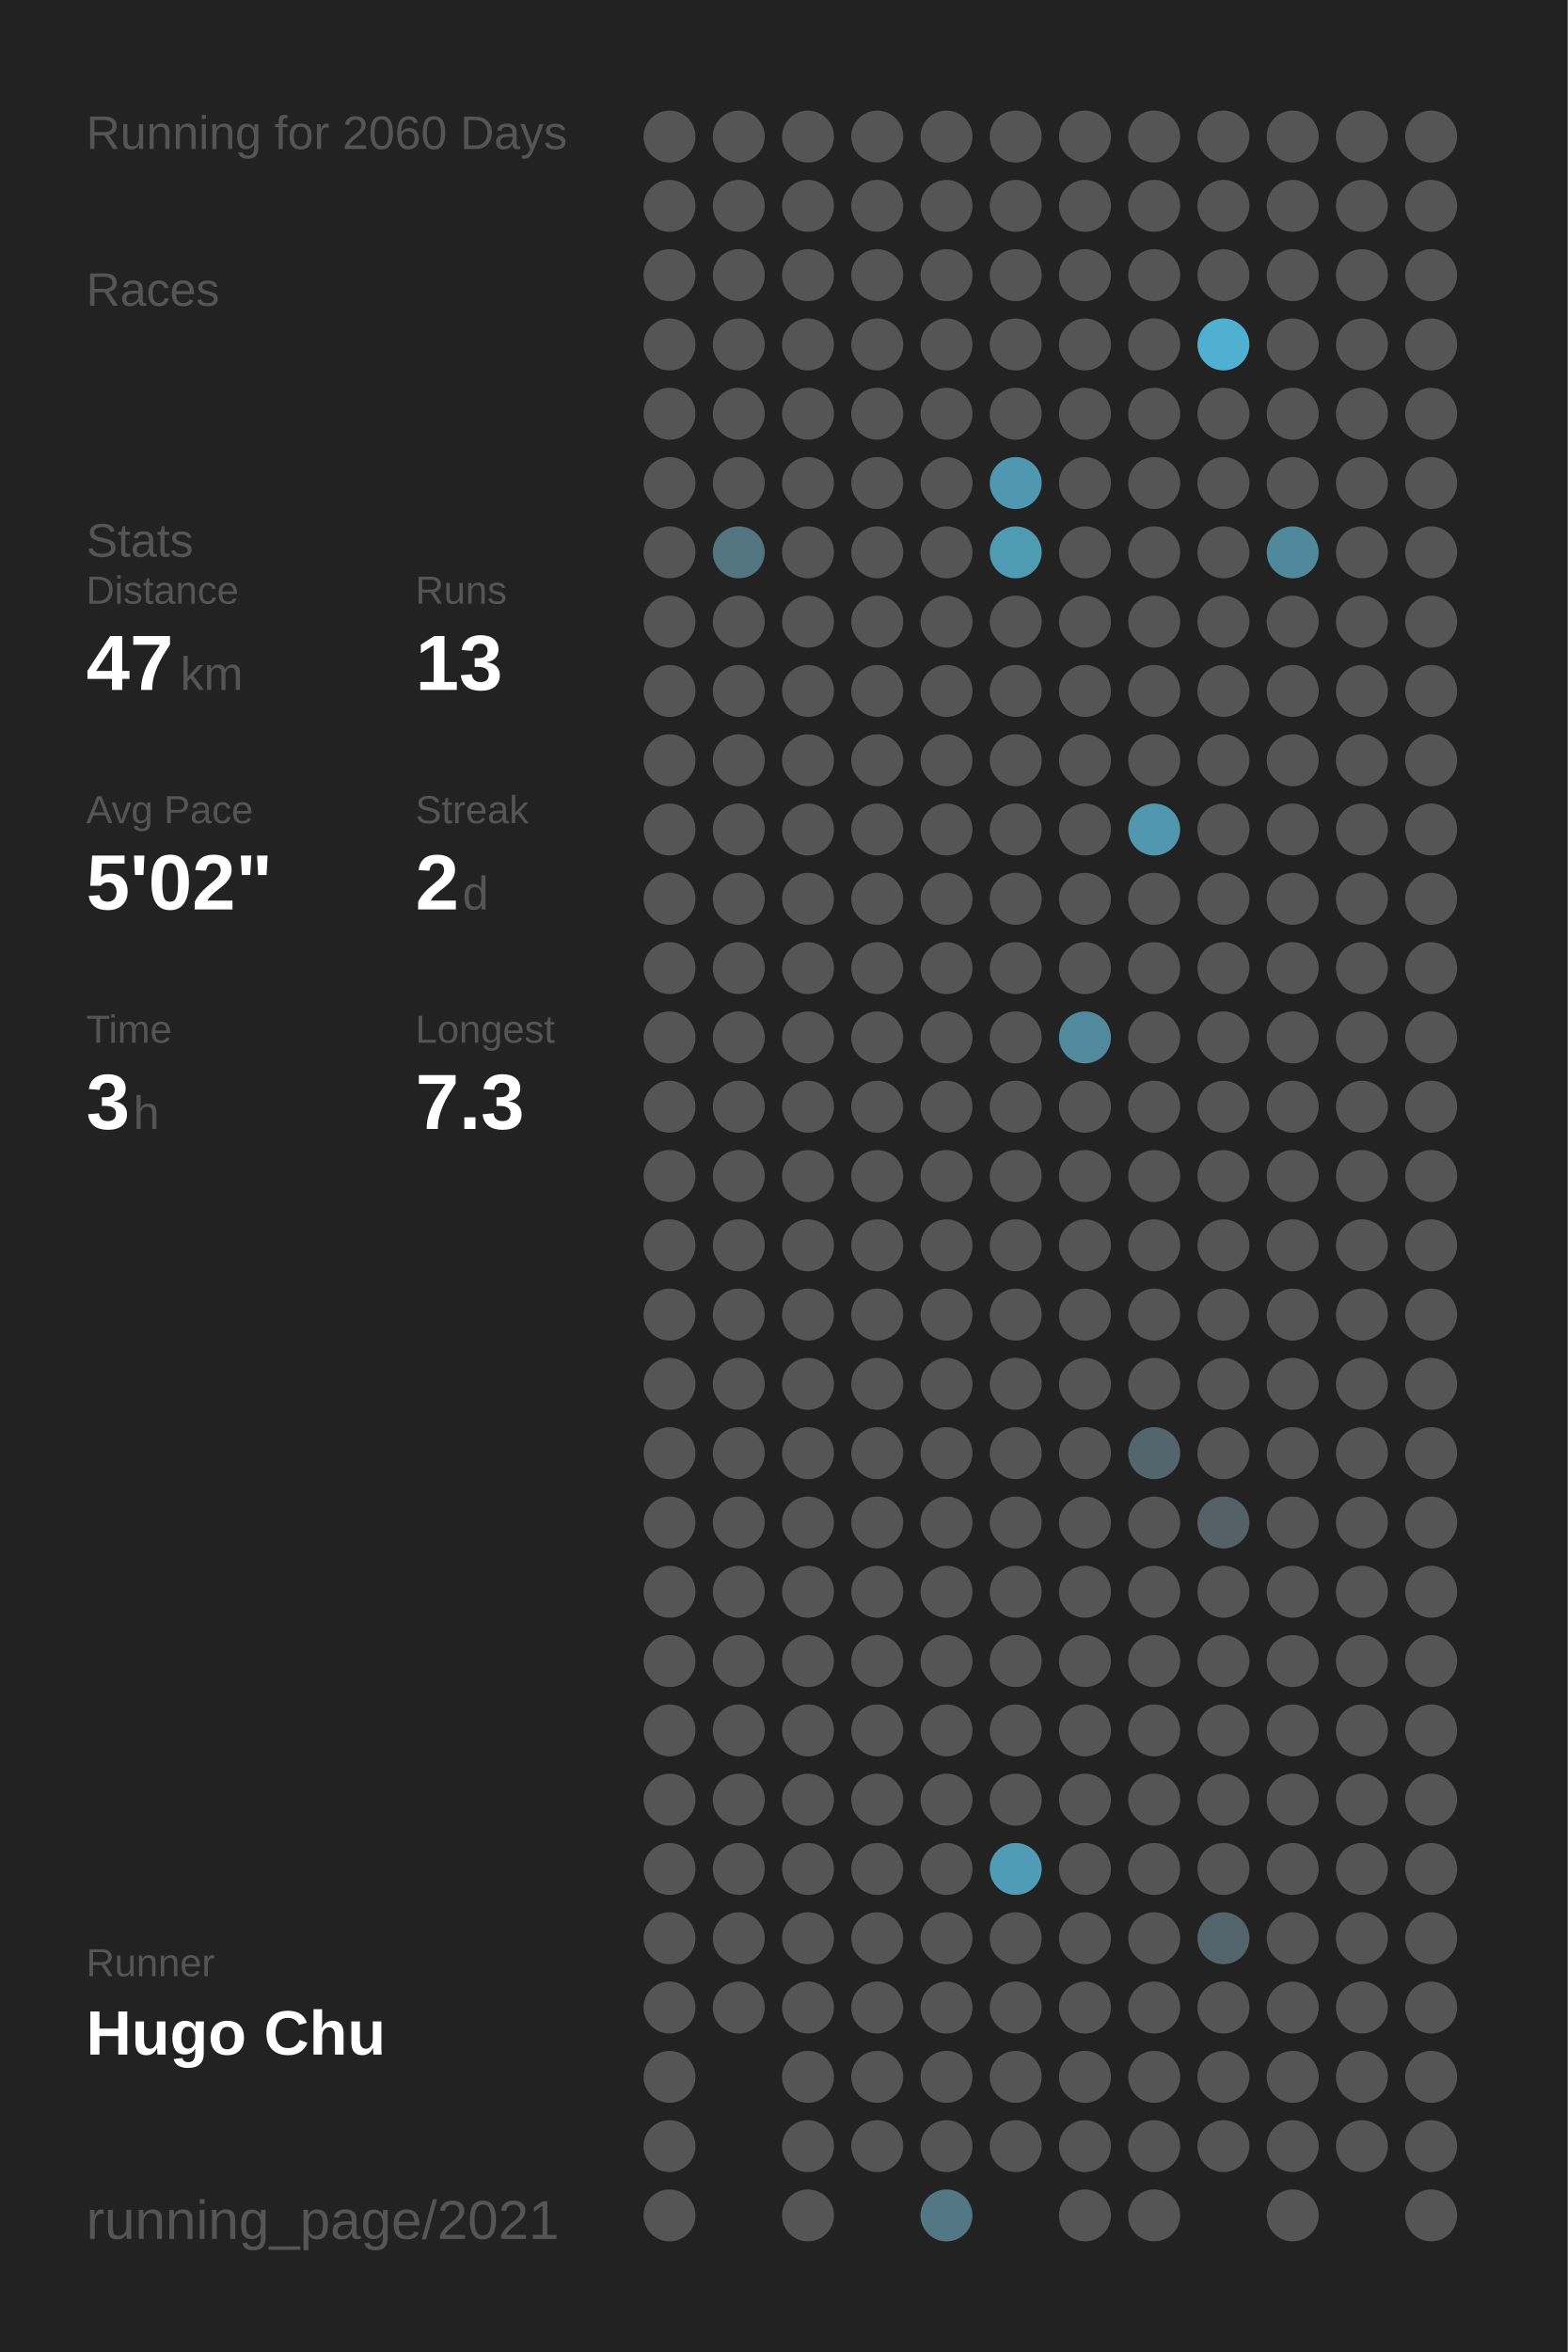
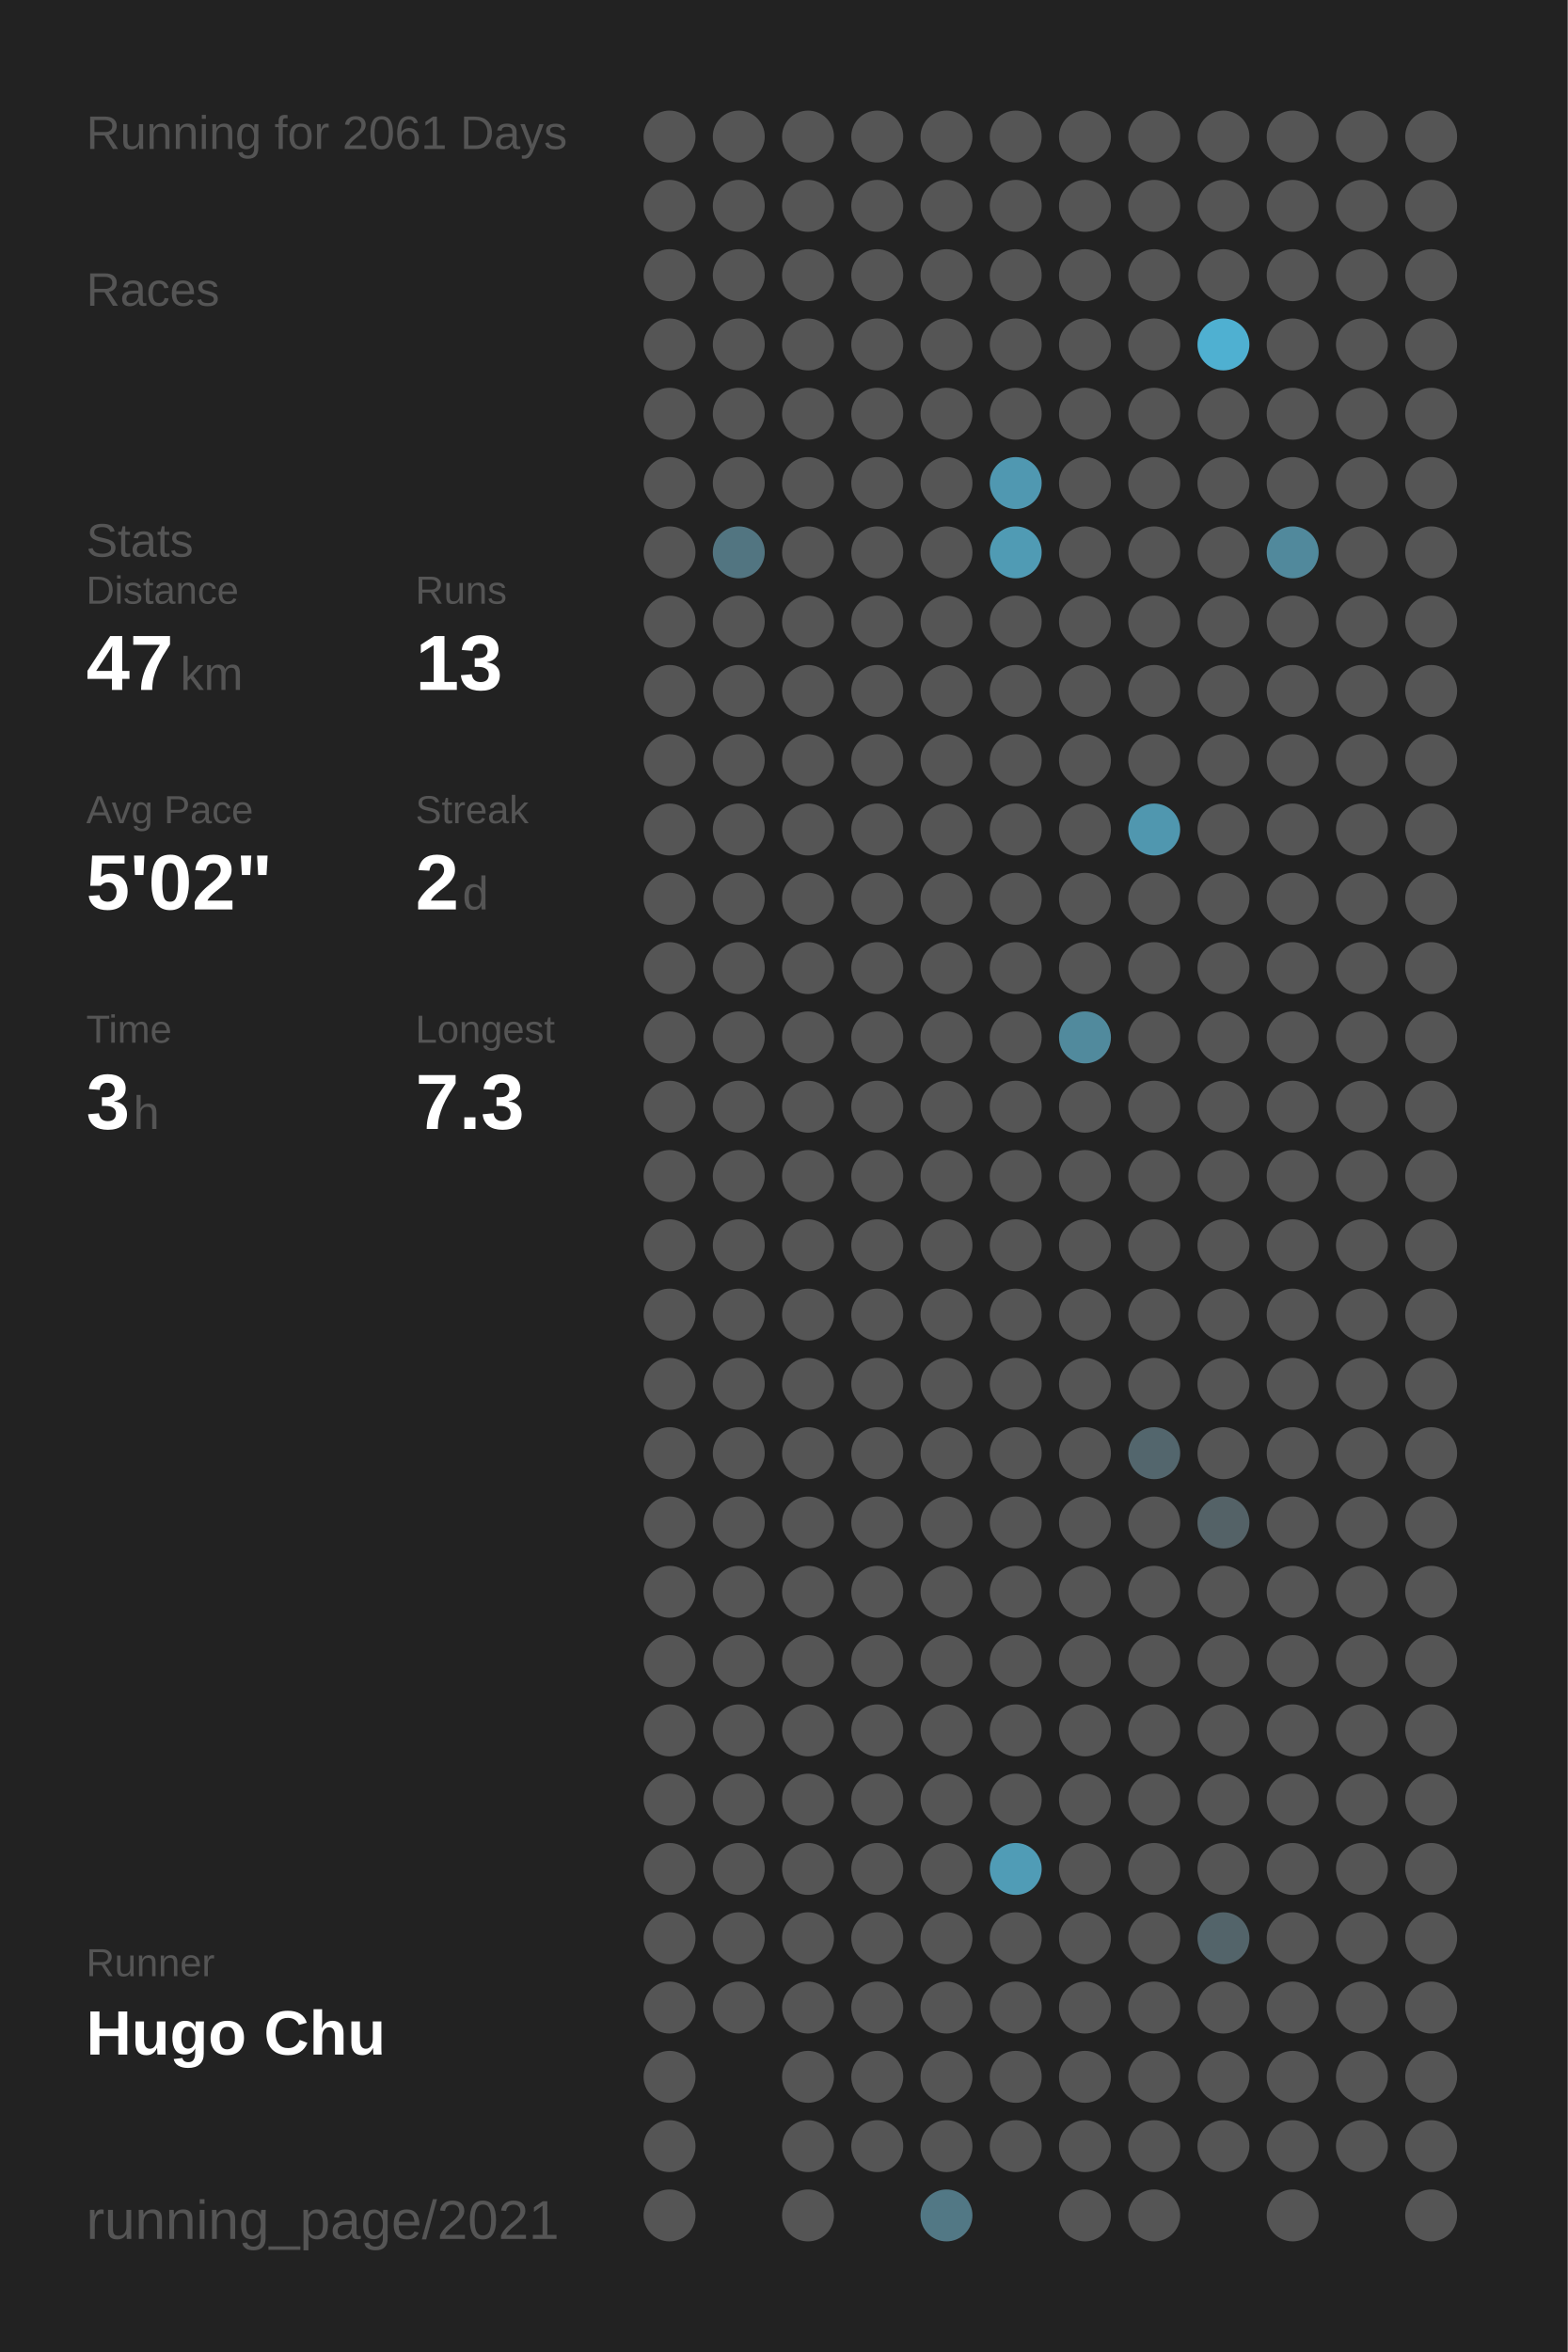
<svg xmlns="http://www.w3.org/2000/svg" baseProfile="full" height="300mm" version="1.1" viewBox="0,0,200,300" width="200mm">
  <defs />
  <rect fill="#222222" height="300" width="200" x="0" y="0" />
-   <text fill="#555555" style="font-size:6px; font-family:Arial;" x="11" y="19">Running for 2060 Days</text>
+   <text fill="#555555" style="font-size:6px; font-family:Arial;" x="11" y="19">Running for 2061 Days</text>
  <text fill="#555555" style="font-size:6px; font-family:Arial;" x="11" y="39">Races</text>
  <text fill="#555555" style="font-size:6px; font-family:Arial;" x="11" y="71">Stats</text>
  <text fill="#555555" style="font-size:5px; font-family:Arial;" x="11" y="77">Distance</text>
  <text fill="#FFFFFF" style="font-size:10px; font-family:Arial; font-weight:bold;" x="11" y="88">47</text>
  <text fill="#555555" style="font-size:6px; font-family:Arial;" x="23" y="88">km</text>
  <text fill="#555555" style="font-size:5px; font-family:Arial;" x="53" y="77">Runs</text>
  <text fill="#FFFFFF" style="font-size:10px; font-family:Arial; font-weight:bold;" x="53" y="88">13</text>
  <text fill="#555555" style="font-size:5px; font-family:Arial;" x="11" y="105">Avg Pace</text>
  <text fill="#FFFFFF" style="font-size:10px; font-family:Arial; font-weight:bold;" x="11" y="116">5'02"</text>
  <text fill="#555555" style="font-size:5px; font-family:Arial;" x="53" y="105">Streak</text>
  <text fill="#FFFFFF" style="font-size:10px; font-family:Arial; font-weight:bold;" x="53" y="116">2</text>
  <text fill="#555555" style="font-size:6px; font-family:Arial;" x="59" y="116">d</text>
  <text fill="#555555" style="font-size:5px; font-family:Arial;" x="11" y="133">Time</text>
  <text fill="#FFFFFF" style="font-size:10px; font-family:Arial; font-weight:bold;" x="11" y="144">3</text>
  <text fill="#555555" style="font-size:6px; font-family:Arial;" x="17" y="144">h</text>
  <text fill="#555555" style="font-size:5px; font-family:Arial;" x="53" y="133">Longest</text>
  <text fill="#FFFFFF" style="font-size:10px; font-family:Arial; font-weight:bold;" x="53" y="144">7.3</text>
  <text fill="#555555" style="font-size:5px; font-family:Arial;" x="11" y="252.065">Runner</text>
  <text fill="#FFFFFF" style="font-size:8px; font-family:Arial; font-weight:bold;" x="11" y="262.065">Hugo Chu</text>
  <text fill="#555555" style="font-size:7px; font-family:Arial;" x="11" y="285.581">running_page/2021</text>
  <circle cx="85.417" cy="17.419" fill="#555555" r="3.312" />
  <circle cx="85.417" cy="26.258" fill="#555555" r="3.312" />
  <circle cx="85.417" cy="35.097" fill="#555555" r="3.312" />
  <circle cx="85.417" cy="43.935" fill="#555555" r="3.312" />
  <circle cx="85.417" cy="52.774" fill="#555555" r="3.312" />
  <circle cx="85.417" cy="61.613" fill="#555555" r="3.312" />
  <circle cx="85.417" cy="70.452" fill="#555555" r="3.312" />
  <circle cx="85.417" cy="79.29" fill="#555555" r="3.312" />
  <circle cx="85.417" cy="88.129" fill="#555555" r="3.312" />
  <circle cx="85.417" cy="96.968" fill="#555555" r="3.312" />
  <circle cx="85.417" cy="105.806" fill="#555555" r="3.312" />
  <circle cx="85.417" cy="114.645" fill="#555555" r="3.312" />
  <circle cx="85.417" cy="123.484" fill="#555555" r="3.312" />
  <circle cx="85.417" cy="132.323" fill="#555555" r="3.312" />
  <circle cx="85.417" cy="141.161" fill="#555555" r="3.312" />
  <circle cx="85.417" cy="150" fill="#555555" r="3.312" />
  <circle cx="85.417" cy="158.839" fill="#555555" r="3.312" />
  <circle cx="85.417" cy="167.677" fill="#555555" r="3.312" />
  <circle cx="85.417" cy="176.516" fill="#555555" r="3.312" />
  <circle cx="85.417" cy="185.355" fill="#555555" r="3.312" />
  <circle cx="85.417" cy="194.194" fill="#555555" r="3.312" />
  <circle cx="85.417" cy="203.032" fill="#555555" r="3.312" />
  <circle cx="85.417" cy="211.871" fill="#555555" r="3.312" />
  <circle cx="85.417" cy="220.71" fill="#555555" r="3.312" />
  <circle cx="85.417" cy="229.548" fill="#555555" r="3.312" />
  <circle cx="85.417" cy="238.387" fill="#555555" r="3.312" />
  <circle cx="85.417" cy="247.226" fill="#555555" r="3.312" />
  <circle cx="85.417" cy="256.065" fill="#555555" r="3.312" />
  <circle cx="85.417" cy="264.903" fill="#555555" r="3.312" />
  <circle cx="85.417" cy="273.742" fill="#555555" r="3.312" />
  <circle cx="85.417" cy="282.581" fill="#555555" r="3.312" />
  <circle cx="94.25" cy="17.419" fill="#555555" r="3.312" />
  <circle cx="94.25" cy="26.258" fill="#555555" r="3.312" />
  <circle cx="94.25" cy="35.097" fill="#555555" r="3.312" />
  <circle cx="94.25" cy="43.935" fill="#555555" r="3.312" />
  <circle cx="94.25" cy="52.774" fill="#555555" r="3.312" />
  <circle cx="94.25" cy="61.613" fill="#555555" r="3.312" />
  <circle cx="94.25" cy="70.452" fill="#527581" r="3.312" />
  <circle cx="94.25" cy="79.29" fill="#555555" r="3.312" />
  <circle cx="94.25" cy="88.129" fill="#555555" r="3.312" />
  <circle cx="94.25" cy="96.968" fill="#555555" r="3.312" />
  <circle cx="94.25" cy="105.806" fill="#555555" r="3.312" />
  <circle cx="94.25" cy="114.645" fill="#555555" r="3.312" />
  <circle cx="94.25" cy="123.484" fill="#555555" r="3.312" />
  <circle cx="94.25" cy="132.323" fill="#555555" r="3.312" />
  <circle cx="94.25" cy="141.161" fill="#555555" r="3.312" />
  <circle cx="94.25" cy="150" fill="#555555" r="3.312" />
  <circle cx="94.25" cy="158.839" fill="#555555" r="3.312" />
  <circle cx="94.25" cy="167.677" fill="#555555" r="3.312" />
  <circle cx="94.25" cy="176.516" fill="#555555" r="3.312" />
  <circle cx="94.25" cy="185.355" fill="#555555" r="3.312" />
  <circle cx="94.25" cy="194.194" fill="#555555" r="3.312" />
  <circle cx="94.25" cy="203.032" fill="#555555" r="3.312" />
  <circle cx="94.25" cy="211.871" fill="#555555" r="3.312" />
  <circle cx="94.25" cy="220.71" fill="#555555" r="3.312" />
  <circle cx="94.25" cy="229.548" fill="#555555" r="3.312" />
  <circle cx="94.25" cy="238.387" fill="#555555" r="3.312" />
  <circle cx="94.25" cy="247.226" fill="#555555" r="3.312" />
  <circle cx="94.25" cy="256.065" fill="#555555" r="3.312" />
  <circle cx="103.083" cy="17.419" fill="#555555" r="3.312" />
  <circle cx="103.083" cy="26.258" fill="#555555" r="3.312" />
  <circle cx="103.083" cy="35.097" fill="#555555" r="3.312" />
  <circle cx="103.083" cy="43.935" fill="#555555" r="3.312" />
  <circle cx="103.083" cy="52.774" fill="#555555" r="3.312" />
  <circle cx="103.083" cy="61.613" fill="#555555" r="3.312" />
  <circle cx="103.083" cy="70.452" fill="#555555" r="3.312" />
  <circle cx="103.083" cy="79.29" fill="#555555" r="3.312" />
  <circle cx="103.083" cy="88.129" fill="#555555" r="3.312" />
  <circle cx="103.083" cy="96.968" fill="#555555" r="3.312" />
  <circle cx="103.083" cy="105.806" fill="#555555" r="3.312" />
  <circle cx="103.083" cy="114.645" fill="#555555" r="3.312" />
  <circle cx="103.083" cy="123.484" fill="#555555" r="3.312" />
  <circle cx="103.083" cy="132.323" fill="#555555" r="3.312" />
  <circle cx="103.083" cy="141.161" fill="#555555" r="3.312" />
  <circle cx="103.083" cy="150" fill="#555555" r="3.312" />
  <circle cx="103.083" cy="158.839" fill="#555555" r="3.312" />
  <circle cx="103.083" cy="167.677" fill="#555555" r="3.312" />
  <circle cx="103.083" cy="176.516" fill="#555555" r="3.312" />
  <circle cx="103.083" cy="185.355" fill="#555555" r="3.312" />
  <circle cx="103.083" cy="194.194" fill="#555555" r="3.312" />
  <circle cx="103.083" cy="203.032" fill="#555555" r="3.312" />
  <circle cx="103.083" cy="211.871" fill="#555555" r="3.312" />
  <circle cx="103.083" cy="220.71" fill="#555555" r="3.312" />
  <circle cx="103.083" cy="229.548" fill="#555555" r="3.312" />
  <circle cx="103.083" cy="238.387" fill="#555555" r="3.312" />
  <circle cx="103.083" cy="247.226" fill="#555555" r="3.312" />
  <circle cx="103.083" cy="256.065" fill="#555555" r="3.312" />
  <circle cx="103.083" cy="264.903" fill="#555555" r="3.312" />
  <circle cx="103.083" cy="273.742" fill="#555555" r="3.312" />
  <circle cx="103.083" cy="282.581" fill="#555555" r="3.312" />
  <circle cx="111.917" cy="17.419" fill="#555555" r="3.312" />
  <circle cx="111.917" cy="26.258" fill="#555555" r="3.312" />
  <circle cx="111.917" cy="35.097" fill="#555555" r="3.312" />
  <circle cx="111.917" cy="43.935" fill="#555555" r="3.312" />
  <circle cx="111.917" cy="52.774" fill="#555555" r="3.312" />
  <circle cx="111.917" cy="61.613" fill="#555555" r="3.312" />
  <circle cx="111.917" cy="70.452" fill="#555555" r="3.312" />
  <circle cx="111.917" cy="79.29" fill="#555555" r="3.312" />
  <circle cx="111.917" cy="88.129" fill="#555555" r="3.312" />
  <circle cx="111.917" cy="96.968" fill="#555555" r="3.312" />
  <circle cx="111.917" cy="105.806" fill="#555555" r="3.312" />
  <circle cx="111.917" cy="114.645" fill="#555555" r="3.312" />
  <circle cx="111.917" cy="123.484" fill="#555555" r="3.312" />
  <circle cx="111.917" cy="132.323" fill="#555555" r="3.312" />
  <circle cx="111.917" cy="141.161" fill="#555555" r="3.312" />
  <circle cx="111.917" cy="150" fill="#555555" r="3.312" />
  <circle cx="111.917" cy="158.839" fill="#555555" r="3.312" />
  <circle cx="111.917" cy="167.677" fill="#555555" r="3.312" />
  <circle cx="111.917" cy="176.516" fill="#555555" r="3.312" />
  <circle cx="111.917" cy="185.355" fill="#555555" r="3.312" />
  <circle cx="111.917" cy="194.194" fill="#555555" r="3.312" />
  <circle cx="111.917" cy="203.032" fill="#555555" r="3.312" />
  <circle cx="111.917" cy="211.871" fill="#555555" r="3.312" />
  <circle cx="111.917" cy="220.71" fill="#555555" r="3.312" />
  <circle cx="111.917" cy="229.548" fill="#555555" r="3.312" />
  <circle cx="111.917" cy="238.387" fill="#555555" r="3.312" />
  <circle cx="111.917" cy="247.226" fill="#555555" r="3.312" />
  <circle cx="111.917" cy="256.065" fill="#555555" r="3.312" />
  <circle cx="111.917" cy="264.903" fill="#555555" r="3.312" />
  <circle cx="111.917" cy="273.742" fill="#555555" r="3.312" />
  <circle cx="120.75" cy="17.419" fill="#555555" r="3.312" />
  <circle cx="120.75" cy="26.258" fill="#555555" r="3.312" />
  <circle cx="120.75" cy="35.097" fill="#555555" r="3.312" />
  <circle cx="120.75" cy="43.935" fill="#555555" r="3.312" />
  <circle cx="120.75" cy="52.774" fill="#555555" r="3.312" />
  <circle cx="120.75" cy="61.613" fill="#555555" r="3.312" />
  <circle cx="120.75" cy="70.452" fill="#555555" r="3.312" />
  <circle cx="120.75" cy="79.29" fill="#555555" r="3.312" />
  <circle cx="120.75" cy="88.129" fill="#555555" r="3.312" />
  <circle cx="120.75" cy="96.968" fill="#555555" r="3.312" />
  <circle cx="120.75" cy="105.806" fill="#555555" r="3.312" />
  <circle cx="120.75" cy="114.645" fill="#555555" r="3.312" />
  <circle cx="120.75" cy="123.484" fill="#555555" r="3.312" />
  <circle cx="120.75" cy="132.323" fill="#555555" r="3.312" />
  <circle cx="120.75" cy="141.161" fill="#555555" r="3.312" />
  <circle cx="120.75" cy="150" fill="#555555" r="3.312" />
  <circle cx="120.75" cy="158.839" fill="#555555" r="3.312" />
  <circle cx="120.75" cy="167.677" fill="#555555" r="3.312" />
  <circle cx="120.75" cy="176.516" fill="#555555" r="3.312" />
  <circle cx="120.75" cy="185.355" fill="#555555" r="3.312" />
  <circle cx="120.75" cy="194.194" fill="#555555" r="3.312" />
  <circle cx="120.75" cy="203.032" fill="#555555" r="3.312" />
  <circle cx="120.75" cy="211.871" fill="#555555" r="3.312" />
  <circle cx="120.75" cy="220.71" fill="#555555" r="3.312" />
  <circle cx="120.75" cy="229.548" fill="#555555" r="3.312" />
  <circle cx="120.75" cy="238.387" fill="#555555" r="3.312" />
  <circle cx="120.75" cy="247.226" fill="#555555" r="3.312" />
  <circle cx="120.75" cy="256.065" fill="#555555" r="3.312" />
  <circle cx="120.75" cy="264.903" fill="#555555" r="3.312" />
  <circle cx="120.75" cy="273.742" fill="#555555" r="3.312" />
  <circle cx="120.75" cy="282.581" fill="#527885" r="3.312" />
  <circle cx="129.583" cy="17.419" fill="#555555" r="3.312" />
  <circle cx="129.583" cy="26.258" fill="#555555" r="3.312" />
  <circle cx="129.583" cy="35.097" fill="#555555" r="3.312" />
  <circle cx="129.583" cy="43.935" fill="#555555" r="3.312" />
  <circle cx="129.583" cy="52.774" fill="#555555" r="3.312" />
  <circle cx="129.583" cy="61.613" fill="#5098b1" r="3.312" />
  <circle cx="129.583" cy="70.452" fill="#509bb4" r="3.312" />
  <circle cx="129.583" cy="79.29" fill="#555555" r="3.312" />
  <circle cx="129.583" cy="88.129" fill="#555555" r="3.312" />
  <circle cx="129.583" cy="96.968" fill="#555555" r="3.312" />
  <circle cx="129.583" cy="105.806" fill="#555555" r="3.312" />
  <circle cx="129.583" cy="114.645" fill="#555555" r="3.312" />
  <circle cx="129.583" cy="123.484" fill="#555555" r="3.312" />
  <circle cx="129.583" cy="132.323" fill="#555555" r="3.312" />
  <circle cx="129.583" cy="141.161" fill="#555555" r="3.312" />
  <circle cx="129.583" cy="150" fill="#555555" r="3.312" />
  <circle cx="129.583" cy="158.839" fill="#555555" r="3.312" />
  <circle cx="129.583" cy="167.677" fill="#555555" r="3.312" />
  <circle cx="129.583" cy="176.516" fill="#555555" r="3.312" />
  <circle cx="129.583" cy="185.355" fill="#555555" r="3.312" />
  <circle cx="129.583" cy="194.194" fill="#555555" r="3.312" />
  <circle cx="129.583" cy="203.032" fill="#555555" r="3.312" />
  <circle cx="129.583" cy="211.871" fill="#555555" r="3.312" />
  <circle cx="129.583" cy="220.71" fill="#555555" r="3.312" />
  <circle cx="129.583" cy="229.548" fill="#555555" r="3.312" />
  <circle cx="129.583" cy="238.387" fill="#509cb6" r="3.312" />
  <circle cx="129.583" cy="247.226" fill="#555555" r="3.312" />
  <circle cx="129.583" cy="256.065" fill="#555555" r="3.312" />
  <circle cx="129.583" cy="264.903" fill="#555555" r="3.312" />
  <circle cx="129.583" cy="273.742" fill="#555555" r="3.312" />
  <circle cx="138.417" cy="17.419" fill="#555555" r="3.312" />
  <circle cx="138.417" cy="26.258" fill="#555555" r="3.312" />
  <circle cx="138.417" cy="35.097" fill="#555555" r="3.312" />
  <circle cx="138.417" cy="43.935" fill="#555555" r="3.312" />
  <circle cx="138.417" cy="52.774" fill="#555555" r="3.312" />
  <circle cx="138.417" cy="61.613" fill="#555555" r="3.312" />
  <circle cx="138.417" cy="70.452" fill="#555555" r="3.312" />
  <circle cx="138.417" cy="79.29" fill="#555555" r="3.312" />
  <circle cx="138.417" cy="88.129" fill="#555555" r="3.312" />
  <circle cx="138.417" cy="96.968" fill="#555555" r="3.312" />
  <circle cx="138.417" cy="105.806" fill="#555555" r="3.312" />
  <circle cx="138.417" cy="114.645" fill="#555555" r="3.312" />
  <circle cx="138.417" cy="123.484" fill="#555555" r="3.312" />
  <circle cx="138.417" cy="132.323" fill="#518a9d" r="3.312" />
  <circle cx="138.417" cy="141.161" fill="#555555" r="3.312" />
  <circle cx="138.417" cy="150" fill="#555555" r="3.312" />
  <circle cx="138.417" cy="158.839" fill="#555555" r="3.312" />
  <circle cx="138.417" cy="167.677" fill="#555555" r="3.312" />
  <circle cx="138.417" cy="176.516" fill="#555555" r="3.312" />
  <circle cx="138.417" cy="185.355" fill="#555555" r="3.312" />
  <circle cx="138.417" cy="194.194" fill="#555555" r="3.312" />
  <circle cx="138.417" cy="203.032" fill="#555555" r="3.312" />
  <circle cx="138.417" cy="211.871" fill="#555555" r="3.312" />
  <circle cx="138.417" cy="220.71" fill="#555555" r="3.312" />
  <circle cx="138.417" cy="229.548" fill="#555555" r="3.312" />
  <circle cx="138.417" cy="238.387" fill="#555555" r="3.312" />
  <circle cx="138.417" cy="247.226" fill="#555555" r="3.312" />
  <circle cx="138.417" cy="256.065" fill="#555555" r="3.312" />
  <circle cx="138.417" cy="264.903" fill="#555555" r="3.312" />
  <circle cx="138.417" cy="273.742" fill="#555555" r="3.312" />
  <circle cx="138.417" cy="282.581" fill="#555555" r="3.312" />
  <circle cx="147.25" cy="17.419" fill="#555555" r="3.312" />
  <circle cx="147.25" cy="26.258" fill="#555555" r="3.312" />
  <circle cx="147.25" cy="35.097" fill="#555555" r="3.312" />
  <circle cx="147.25" cy="43.935" fill="#555555" r="3.312" />
  <circle cx="147.25" cy="52.774" fill="#555555" r="3.312" />
  <circle cx="147.25" cy="61.613" fill="#555555" r="3.312" />
  <circle cx="147.25" cy="70.452" fill="#555555" r="3.312" />
  <circle cx="147.25" cy="79.29" fill="#555555" r="3.312" />
  <circle cx="147.25" cy="88.129" fill="#555555" r="3.312" />
  <circle cx="147.25" cy="96.968" fill="#555555" r="3.312" />
  <circle cx="147.25" cy="105.806" fill="#5097af" r="3.312" />
  <circle cx="147.25" cy="114.645" fill="#555555" r="3.312" />
  <circle cx="147.25" cy="123.484" fill="#555555" r="3.312" />
  <circle cx="147.25" cy="132.323" fill="#555555" r="3.312" />
  <circle cx="147.25" cy="141.161" fill="#555555" r="3.312" />
  <circle cx="147.25" cy="150" fill="#555555" r="3.312" />
  <circle cx="147.25" cy="158.839" fill="#555555" r="3.312" />
  <circle cx="147.25" cy="167.677" fill="#555555" r="3.312" />
  <circle cx="147.25" cy="176.516" fill="#555555" r="3.312" />
  <circle cx="147.25" cy="185.355" fill="#53666d" r="3.312" />
  <circle cx="147.25" cy="194.194" fill="#555555" r="3.312" />
  <circle cx="147.25" cy="203.032" fill="#555555" r="3.312" />
  <circle cx="147.25" cy="211.871" fill="#555555" r="3.312" />
  <circle cx="147.25" cy="220.71" fill="#555555" r="3.312" />
  <circle cx="147.25" cy="229.548" fill="#555555" r="3.312" />
  <circle cx="147.25" cy="238.387" fill="#555555" r="3.312" />
  <circle cx="147.25" cy="247.226" fill="#555555" r="3.312" />
  <circle cx="147.25" cy="256.065" fill="#555555" r="3.312" />
  <circle cx="147.25" cy="264.903" fill="#555555" r="3.312" />
  <circle cx="147.25" cy="273.742" fill="#555555" r="3.312" />
  <circle cx="147.25" cy="282.581" fill="#555555" r="3.312" />
  <circle cx="156.083" cy="17.419" fill="#555555" r="3.312" />
  <circle cx="156.083" cy="26.258" fill="#555555" r="3.312" />
  <circle cx="156.083" cy="35.097" fill="#555555" r="3.312" />
  <circle cx="156.083" cy="43.935" fill="#4fb0d1" r="3.312" />
  <circle cx="156.083" cy="52.774" fill="#555555" r="3.312" />
  <circle cx="156.083" cy="61.613" fill="#555555" r="3.312" />
  <circle cx="156.083" cy="70.452" fill="#555555" r="3.312" />
  <circle cx="156.083" cy="79.29" fill="#555555" r="3.312" />
  <circle cx="156.083" cy="88.129" fill="#555555" r="3.312" />
  <circle cx="156.083" cy="96.968" fill="#555555" r="3.312" />
  <circle cx="156.083" cy="105.806" fill="#555555" r="3.312" />
  <circle cx="156.083" cy="114.645" fill="#555555" r="3.312" />
  <circle cx="156.083" cy="123.484" fill="#555555" r="3.312" />
  <circle cx="156.083" cy="132.323" fill="#555555" r="3.312" />
  <circle cx="156.083" cy="141.161" fill="#555555" r="3.312" />
  <circle cx="156.083" cy="150" fill="#555555" r="3.312" />
  <circle cx="156.083" cy="158.839" fill="#555555" r="3.312" />
  <circle cx="156.083" cy="167.677" fill="#555555" r="3.312" />
  <circle cx="156.083" cy="176.516" fill="#555555" r="3.312" />
  <circle cx="156.083" cy="185.355" fill="#555555" r="3.312" />
  <circle cx="156.083" cy="194.194" fill="#546267" r="3.312" />
  <circle cx="156.083" cy="203.032" fill="#555555" r="3.312" />
  <circle cx="156.083" cy="211.871" fill="#555555" r="3.312" />
  <circle cx="156.083" cy="220.71" fill="#555555" r="3.312" />
  <circle cx="156.083" cy="229.548" fill="#555555" r="3.312" />
  <circle cx="156.083" cy="238.387" fill="#555555" r="3.312" />
  <circle cx="156.083" cy="247.226" fill="#53646a" r="3.312" />
  <circle cx="156.083" cy="256.065" fill="#555555" r="3.312" />
  <circle cx="156.083" cy="264.903" fill="#555555" r="3.312" />
  <circle cx="156.083" cy="273.742" fill="#555555" r="3.312" />
  <circle cx="164.917" cy="17.419" fill="#555555" r="3.312" />
  <circle cx="164.917" cy="26.258" fill="#555555" r="3.312" />
  <circle cx="164.917" cy="35.097" fill="#555555" r="3.312" />
  <circle cx="164.917" cy="43.935" fill="#555555" r="3.312" />
  <circle cx="164.917" cy="52.774" fill="#555555" r="3.312" />
  <circle cx="164.917" cy="61.613" fill="#555555" r="3.312" />
  <circle cx="164.917" cy="70.452" fill="#51899c" r="3.312" />
  <circle cx="164.917" cy="79.29" fill="#555555" r="3.312" />
  <circle cx="164.917" cy="88.129" fill="#555555" r="3.312" />
  <circle cx="164.917" cy="96.968" fill="#555555" r="3.312" />
  <circle cx="164.917" cy="105.806" fill="#555555" r="3.312" />
  <circle cx="164.917" cy="114.645" fill="#555555" r="3.312" />
  <circle cx="164.917" cy="123.484" fill="#555555" r="3.312" />
  <circle cx="164.917" cy="132.323" fill="#555555" r="3.312" />
  <circle cx="164.917" cy="141.161" fill="#555555" r="3.312" />
  <circle cx="164.917" cy="150" fill="#555555" r="3.312" />
  <circle cx="164.917" cy="158.839" fill="#555555" r="3.312" />
  <circle cx="164.917" cy="167.677" fill="#555555" r="3.312" />
  <circle cx="164.917" cy="176.516" fill="#555555" r="3.312" />
  <circle cx="164.917" cy="185.355" fill="#555555" r="3.312" />
  <circle cx="164.917" cy="194.194" fill="#555555" r="3.312" />
  <circle cx="164.917" cy="203.032" fill="#555555" r="3.312" />
  <circle cx="164.917" cy="211.871" fill="#555555" r="3.312" />
  <circle cx="164.917" cy="220.71" fill="#555555" r="3.312" />
  <circle cx="164.917" cy="229.548" fill="#555555" r="3.312" />
  <circle cx="164.917" cy="238.387" fill="#555555" r="3.312" />
  <circle cx="164.917" cy="247.226" fill="#555555" r="3.312" />
  <circle cx="164.917" cy="256.065" fill="#555555" r="3.312" />
  <circle cx="164.917" cy="264.903" fill="#555555" r="3.312" />
  <circle cx="164.917" cy="273.742" fill="#555555" r="3.312" />
  <circle cx="164.917" cy="282.581" fill="#555555" r="3.312" />
  <circle cx="173.75" cy="17.419" fill="#555555" r="3.312" />
  <circle cx="173.75" cy="26.258" fill="#555555" r="3.312" />
  <circle cx="173.75" cy="35.097" fill="#555555" r="3.312" />
  <circle cx="173.75" cy="43.935" fill="#555555" r="3.312" />
  <circle cx="173.75" cy="52.774" fill="#555555" r="3.312" />
  <circle cx="173.75" cy="61.613" fill="#555555" r="3.312" />
  <circle cx="173.75" cy="70.452" fill="#555555" r="3.312" />
  <circle cx="173.75" cy="79.29" fill="#555555" r="3.312" />
  <circle cx="173.75" cy="88.129" fill="#555555" r="3.312" />
  <circle cx="173.75" cy="96.968" fill="#555555" r="3.312" />
  <circle cx="173.75" cy="105.806" fill="#555555" r="3.312" />
  <circle cx="173.75" cy="114.645" fill="#555555" r="3.312" />
  <circle cx="173.75" cy="123.484" fill="#555555" r="3.312" />
  <circle cx="173.75" cy="132.323" fill="#555555" r="3.312" />
  <circle cx="173.75" cy="141.161" fill="#555555" r="3.312" />
  <circle cx="173.75" cy="150" fill="#555555" r="3.312" />
  <circle cx="173.75" cy="158.839" fill="#555555" r="3.312" />
  <circle cx="173.75" cy="167.677" fill="#555555" r="3.312" />
  <circle cx="173.75" cy="176.516" fill="#555555" r="3.312" />
  <circle cx="173.75" cy="185.355" fill="#555555" r="3.312" />
  <circle cx="173.75" cy="194.194" fill="#555555" r="3.312" />
  <circle cx="173.75" cy="203.032" fill="#555555" r="3.312" />
  <circle cx="173.75" cy="211.871" fill="#555555" r="3.312" />
  <circle cx="173.75" cy="220.71" fill="#555555" r="3.312" />
  <circle cx="173.75" cy="229.548" fill="#555555" r="3.312" />
  <circle cx="173.75" cy="238.387" fill="#555555" r="3.312" />
  <circle cx="173.75" cy="247.226" fill="#555555" r="3.312" />
  <circle cx="173.75" cy="256.065" fill="#555555" r="3.312" />
  <circle cx="173.75" cy="264.903" fill="#555555" r="3.312" />
  <circle cx="173.75" cy="273.742" fill="#555555" r="3.312" />
  <circle cx="182.583" cy="17.419" fill="#555555" r="3.312" />
  <circle cx="182.583" cy="26.258" fill="#555555" r="3.312" />
  <circle cx="182.583" cy="35.097" fill="#555555" r="3.312" />
  <circle cx="182.583" cy="43.935" fill="#555555" r="3.312" />
  <circle cx="182.583" cy="52.774" fill="#555555" r="3.312" />
  <circle cx="182.583" cy="61.613" fill="#555555" r="3.312" />
  <circle cx="182.583" cy="70.452" fill="#555555" r="3.312" />
  <circle cx="182.583" cy="79.29" fill="#555555" r="3.312" />
  <circle cx="182.583" cy="88.129" fill="#555555" r="3.312" />
  <circle cx="182.583" cy="96.968" fill="#555555" r="3.312" />
  <circle cx="182.583" cy="105.806" fill="#555555" r="3.312" />
  <circle cx="182.583" cy="114.645" fill="#555555" r="3.312" />
  <circle cx="182.583" cy="123.484" fill="#555555" r="3.312" />
  <circle cx="182.583" cy="132.323" fill="#555555" r="3.312" />
  <circle cx="182.583" cy="141.161" fill="#555555" r="3.312" />
  <circle cx="182.583" cy="150" fill="#555555" r="3.312" />
  <circle cx="182.583" cy="158.839" fill="#555555" r="3.312" />
  <circle cx="182.583" cy="167.677" fill="#555555" r="3.312" />
  <circle cx="182.583" cy="176.516" fill="#555555" r="3.312" />
  <circle cx="182.583" cy="185.355" fill="#555555" r="3.312" />
  <circle cx="182.583" cy="194.194" fill="#555555" r="3.312" />
  <circle cx="182.583" cy="203.032" fill="#555555" r="3.312" />
  <circle cx="182.583" cy="211.871" fill="#555555" r="3.312" />
  <circle cx="182.583" cy="220.71" fill="#555555" r="3.312" />
  <circle cx="182.583" cy="229.548" fill="#555555" r="3.312" />
  <circle cx="182.583" cy="238.387" fill="#555555" r="3.312" />
  <circle cx="182.583" cy="247.226" fill="#555555" r="3.312" />
  <circle cx="182.583" cy="256.065" fill="#555555" r="3.312" />
  <circle cx="182.583" cy="264.903" fill="#555555" r="3.312" />
  <circle cx="182.583" cy="273.742" fill="#555555" r="3.312" />
  <circle cx="182.583" cy="282.581" fill="#555555" r="3.312" />
</svg>
